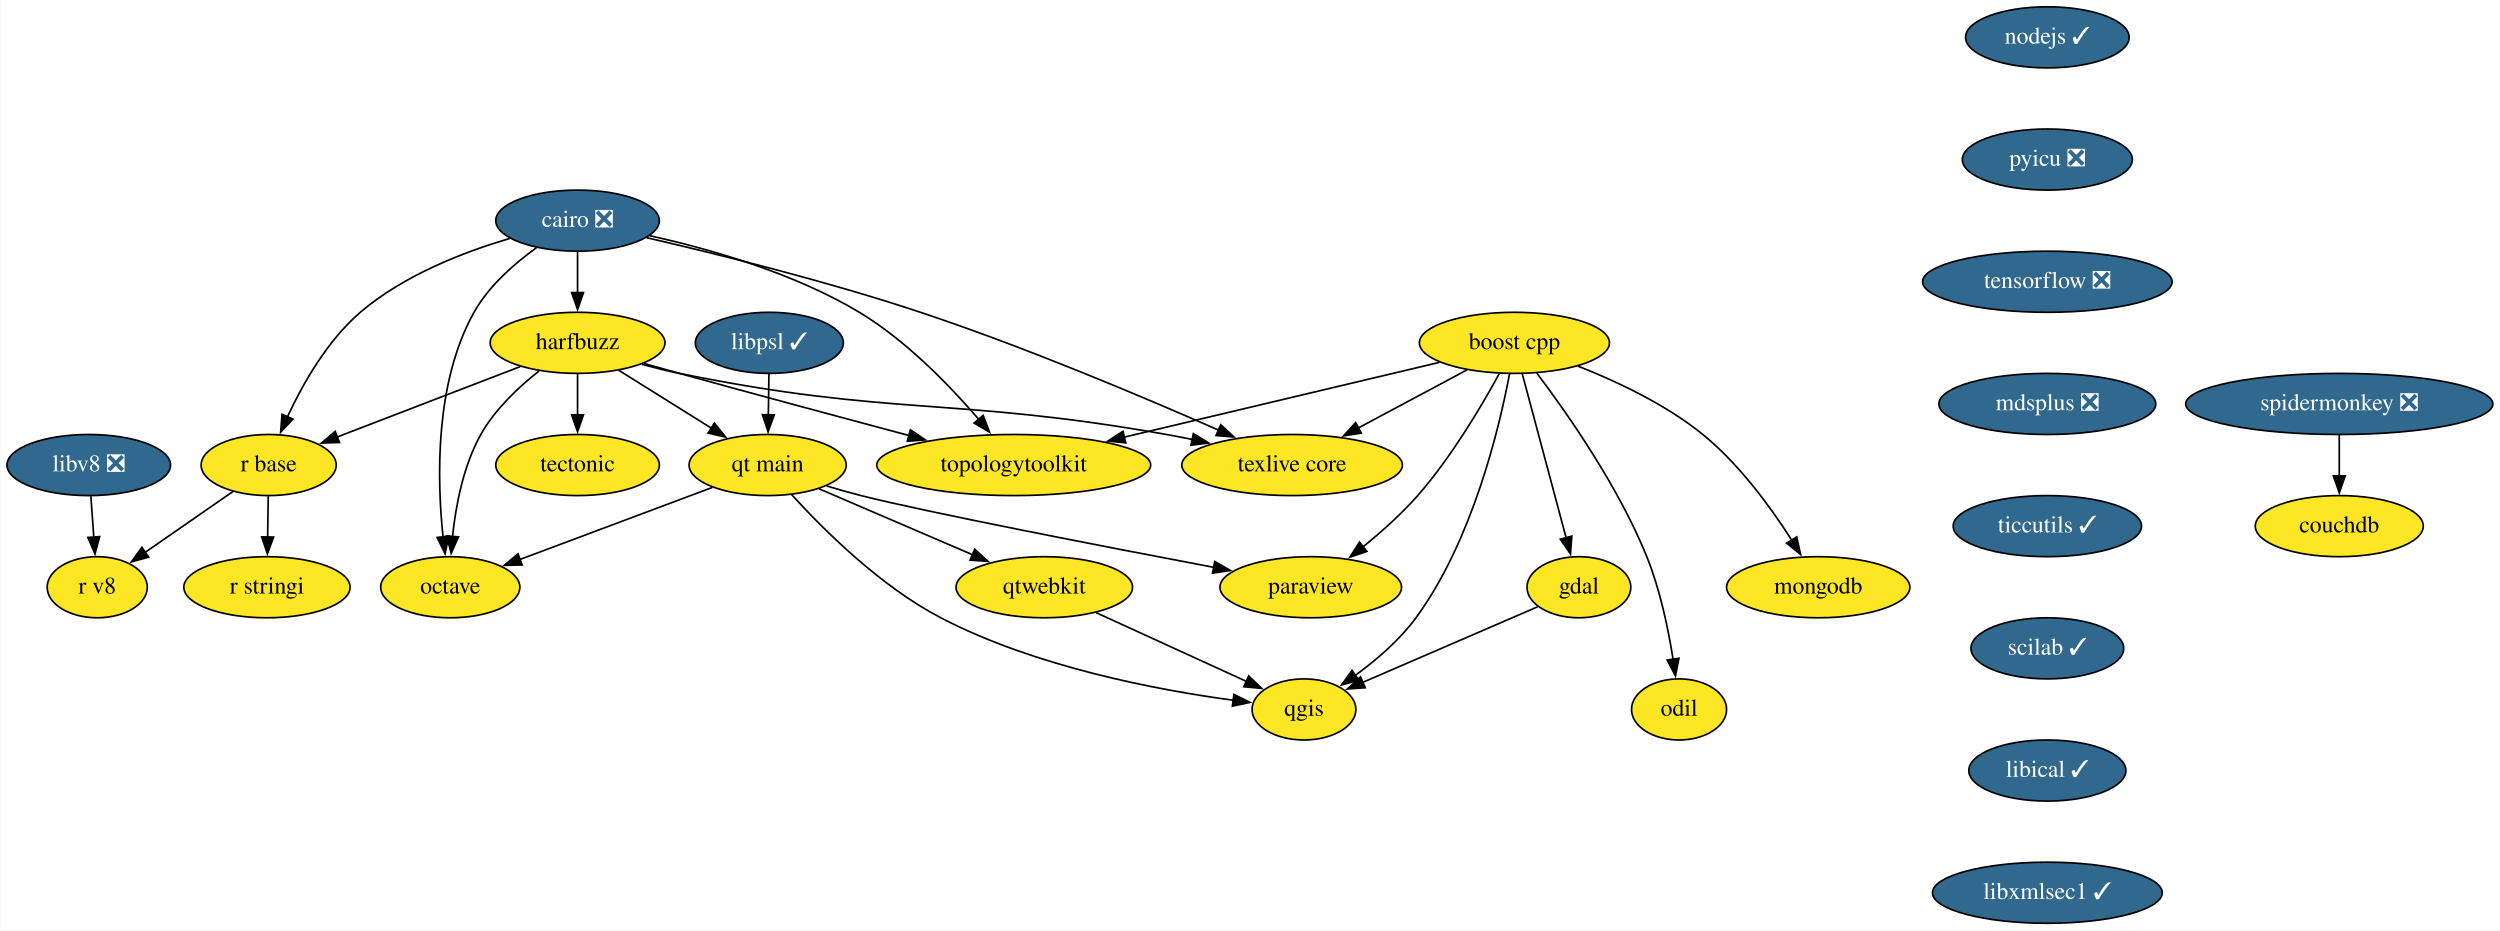
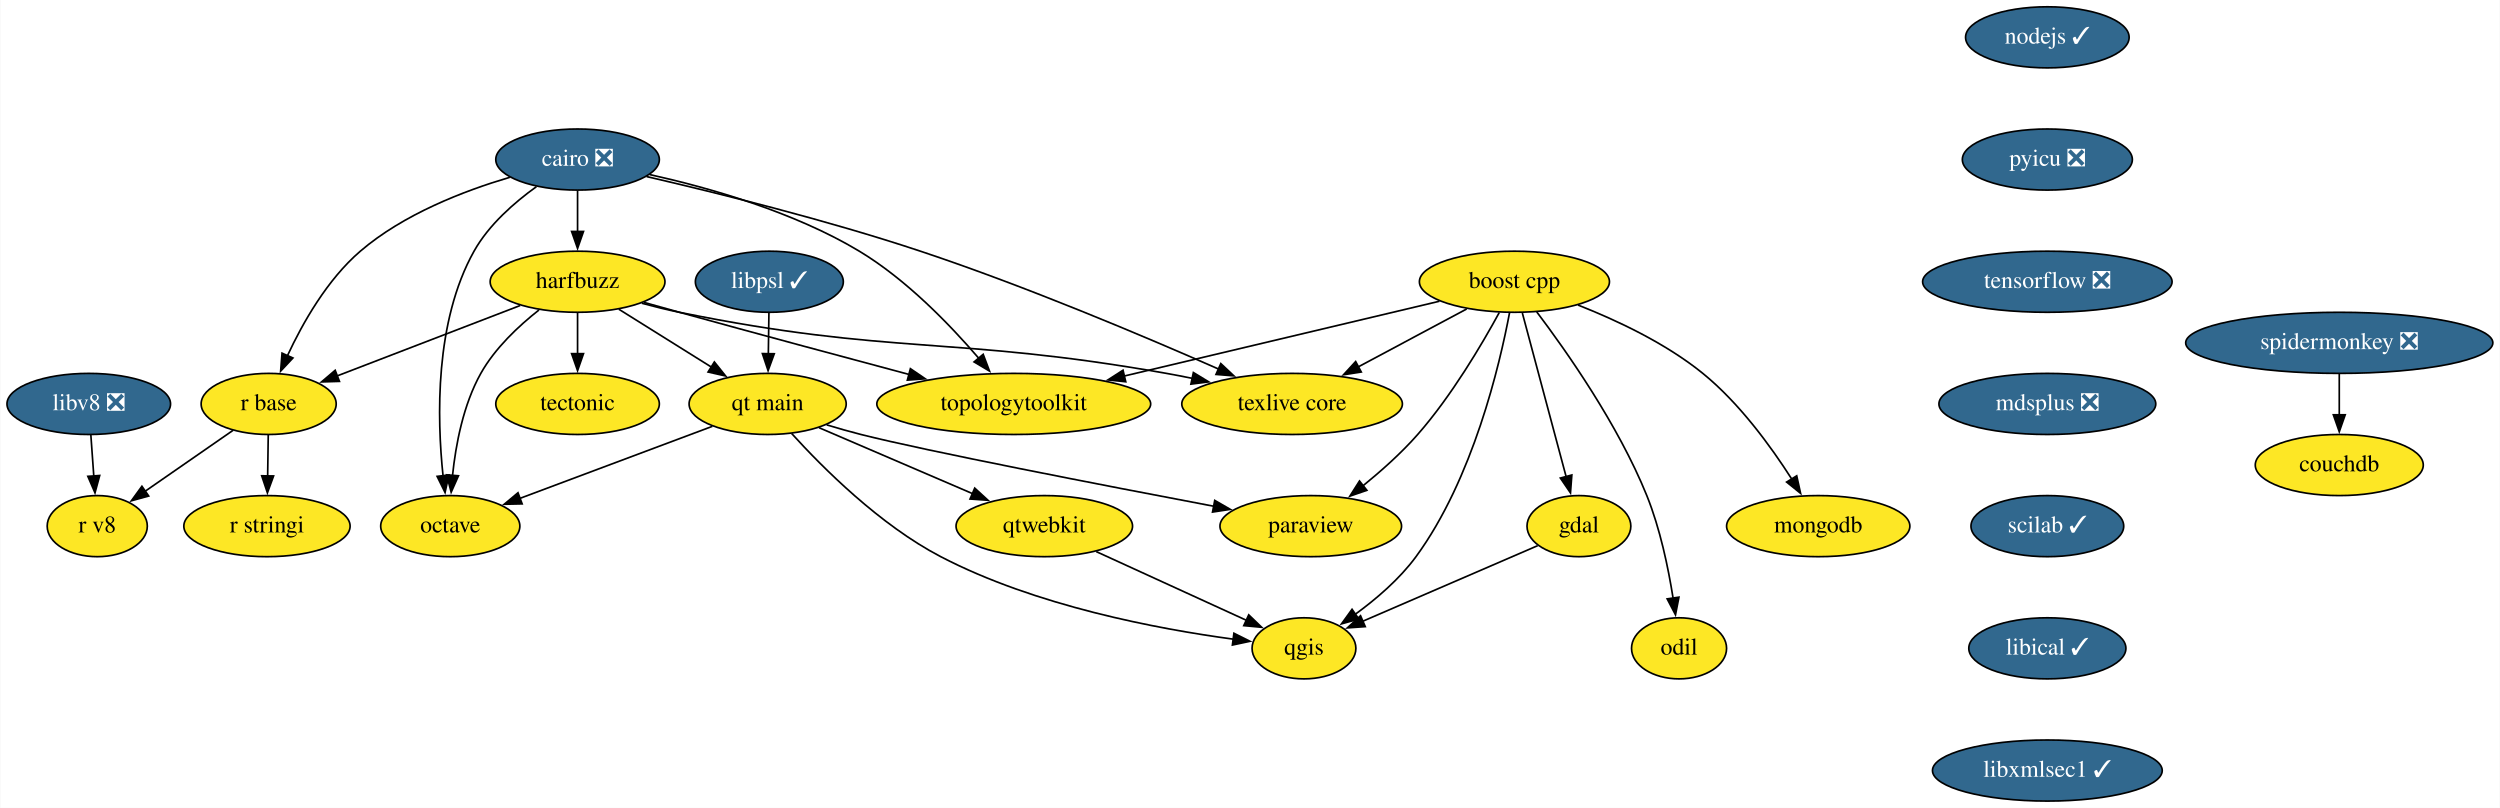
- <svg xmlns="http://www.w3.org/2000/svg" xmlns:xlink="http://www.w3.org/1999/xlink" width="1473pt" height="548pt" viewBox="0.00 0.00 1472.60 548.00">
-   <g id="graph0" class="graph" transform="scale(1 1) rotate(0) translate(4 544)">
-     <polygon fill="white" stroke="none" points="-4,4 -4,-544 1468.6,-544 1468.6,4 -4,4" />
+ <svg xmlns="http://www.w3.org/2000/svg" xmlns:xlink="http://www.w3.org/1999/xlink" width="1473pt" height="476pt" viewBox="0.00 0.00 1472.60 476.00">
+   <g id="graph0" class="graph" transform="scale(1 1) rotate(0) translate(4 472)">
+     <polygon fill="white" stroke="none" points="-4,4 -4,-472 1468.6,-472 1468.6,4 -4,4" />
    <g id="node1" class="node">
      <g id="a_node1">
        <a xlink:href="https://github.com/conda-forge/boost-cpp-feedstock" xlink:title="boost cpp">
-           <ellipse fill="#fde725" stroke="black" cx="888.1" cy="-342" rx="56" ry="18" />
-           <text text-anchor="middle" x="888.1" y="-338.3" font-family="Times,serif" font-size="14.00">boost cpp</text>
+           <ellipse fill="#fde725" stroke="black" cx="888.1" cy="-306" rx="56" ry="18" />
+           <text text-anchor="middle" x="888.1" y="-302.3" font-family="Times,serif" font-size="14.00">boost cpp</text>
        </a>
      </g>
    </g>
    <g id="node2" class="node">
      <g id="a_node2">
        <a xlink:href="https://github.com/conda-forge/gdal-feedstock" xlink:title="gdal">
-           <ellipse fill="#fde725" stroke="black" cx="926.1" cy="-198" rx="30.59" ry="18" />
-           <text text-anchor="middle" x="926.1" y="-194.3" font-family="Times,serif" font-size="14.00">gdal</text>
+           <ellipse fill="#fde725" stroke="black" cx="926.1" cy="-162" rx="30.59" ry="18" />
+           <text text-anchor="middle" x="926.1" y="-158.3" font-family="Times,serif" font-size="14.00">gdal</text>
        </a>
      </g>
    </g>
    <g id="edge1" class="edge">
-       <path fill="none" stroke="black" d="M892.76,-323.59C899.2,-299.5 910.91,-255.75 918.59,-227.03" />
-       <polygon fill="black" stroke="black" points="921.92,-228.14 921.13,-217.57 915.16,-226.33 921.92,-228.14" />
+       <path fill="none" stroke="black" d="M892.76,-287.59C899.2,-263.5 910.91,-219.75 918.59,-191.03" />
+       <polygon fill="black" stroke="black" points="921.92,-192.14 921.13,-181.57 915.16,-190.33 921.92,-192.14" />
    </g>
    <g id="node3" class="node">
      <g id="a_node3">
        <a xlink:href="https://github.com/conda-forge/paraview-feedstock" xlink:title="paraview">
-           <ellipse fill="#fde725" stroke="black" cx="768.1" cy="-198" rx="53.5" ry="18" />
-           <text text-anchor="middle" x="768.1" y="-194.3" font-family="Times,serif" font-size="14.00">paraview</text>
+           <ellipse fill="#fde725" stroke="black" cx="768.1" cy="-162" rx="53.5" ry="18" />
+           <text text-anchor="middle" x="768.1" y="-158.3" font-family="Times,serif" font-size="14.00">paraview</text>
        </a>
      </g>
    </g>
    <g id="edge2" class="edge">
-       <path fill="none" stroke="black" d="M879.18,-323.88C868.98,-305.15 851.07,-274.75 831.1,-252 821.52,-241.09 809.62,-230.5 798.76,-221.68" />
-       <polygon fill="black" stroke="black" points="801.16,-219.12 791.14,-215.67 796.82,-224.61 801.16,-219.12" />
+       <path fill="none" stroke="black" d="M879.18,-287.88C868.98,-269.15 851.07,-238.75 831.1,-216 821.52,-205.09 809.62,-194.5 798.76,-185.68" />
+       <polygon fill="black" stroke="black" points="801.16,-183.12 791.14,-179.67 796.82,-188.61 801.16,-183.12" />
    </g>
    <g id="node4" class="node">
      <g id="a_node4">
        <a xlink:href="https://github.com/conda-forge/qgis-feedstock" xlink:title="qgis">
-           <ellipse fill="#fde725" stroke="black" cx="764.1" cy="-126" rx="30.59" ry="18" />
-           <text text-anchor="middle" x="764.1" y="-122.3" font-family="Times,serif" font-size="14.00">qgis</text>
+           <ellipse fill="#fde725" stroke="black" cx="764.1" cy="-90" rx="30.59" ry="18" />
+           <text text-anchor="middle" x="764.1" y="-86.3" font-family="Times,serif" font-size="14.00">qgis</text>
        </a>
      </g>
    </g>
    <g id="edge3" class="edge">
-       <path fill="none" stroke="black" d="M885.27,-323.98C879.42,-292.86 863.64,-225.77 830.1,-180 820.4,-166.78 806.62,-155.01 794.16,-145.95" />
-       <polygon fill="black" stroke="black" points="796.43,-143.26 786.22,-140.43 792.43,-149.01 796.43,-143.26" />
+       <path fill="none" stroke="black" d="M885.27,-287.98C879.42,-256.86 863.64,-189.77 830.1,-144 820.4,-130.78 806.62,-119.01 794.16,-109.95" />
+       <polygon fill="black" stroke="black" points="796.43,-107.26 786.22,-104.43 792.43,-113.01 796.43,-107.26" />
    </g>
    <g id="node5" class="node">
      <g id="a_node5">
        <a xlink:href="https://github.com/conda-forge/texlive-core-feedstock" xlink:title="texlive core">
-           <ellipse fill="#fde725" stroke="black" cx="757.1" cy="-270" rx="65" ry="18" />
-           <text text-anchor="middle" x="757.1" y="-266.3" font-family="Times,serif" font-size="14.00">texlive core</text>
+           <ellipse fill="#fde725" stroke="black" cx="757.1" cy="-234" rx="65" ry="18" />
+           <text text-anchor="middle" x="757.1" y="-230.3" font-family="Times,serif" font-size="14.00">texlive core</text>
        </a>
      </g>
    </g>
    <g id="edge4" class="edge">
-       <path fill="none" stroke="black" d="M859.99,-325.98C841.34,-316.02 816.61,-302.8 796.06,-291.82" />
-       <polygon fill="black" stroke="black" points="797.86,-288.82 787.39,-287.19 794.56,-294.99 797.86,-288.82" />
+       <path fill="none" stroke="black" d="M859.99,-289.98C841.34,-280.02 816.61,-266.8 796.06,-255.82" />
+       <polygon fill="black" stroke="black" points="797.86,-252.82 787.39,-251.19 794.56,-258.99 797.86,-252.82" />
    </g>
    <g id="node6" class="node">
      <g id="a_node6">
        <a xlink:href="https://github.com/conda-forge/mongodb-feedstock" xlink:title="mongodb">
-           <ellipse fill="#fde725" stroke="black" cx="1067.1" cy="-198" rx="54" ry="18" />
-           <text text-anchor="middle" x="1067.1" y="-194.3" font-family="Times,serif" font-size="14.00">mongodb</text>
+           <ellipse fill="#fde725" stroke="black" cx="1067.1" cy="-162" rx="54" ry="18" />
+           <text text-anchor="middle" x="1067.1" y="-158.3" font-family="Times,serif" font-size="14.00">mongodb</text>
        </a>
      </g>
    </g>
    <g id="edge5" class="edge">
-       <path fill="none" stroke="black" d="M925.59,-328.25C948.38,-319.3 977.21,-305.77 999.1,-288 1020.59,-270.55 1039.22,-244.97 1051.51,-225.71" />
-       <polygon fill="black" stroke="black" points="1054.42,-227.65 1056.71,-217.31 1048.47,-223.97 1054.42,-227.65" />
+       <path fill="none" stroke="black" d="M925.59,-292.25C948.38,-283.3 977.21,-269.77 999.1,-252 1020.59,-234.55 1039.22,-208.97 1051.51,-189.71" />
+       <polygon fill="black" stroke="black" points="1054.42,-191.65 1056.71,-181.31 1048.47,-187.97 1054.42,-191.65" />
    </g>
    <g id="node7" class="node">
      <g id="a_node7">
        <a xlink:href="https://github.com/conda-forge/topologytoolkit-feedstock" xlink:title="topologytoolkit">
-           <ellipse fill="#fde725" stroke="black" cx="593.1" cy="-270" rx="80.69" ry="18" />
-           <text text-anchor="middle" x="593.1" y="-266.3" font-family="Times,serif" font-size="14.00">topologytoolkit</text>
+           <ellipse fill="#fde725" stroke="black" cx="593.1" cy="-234" rx="80.69" ry="18" />
+           <text text-anchor="middle" x="593.1" y="-230.3" font-family="Times,serif" font-size="14.00">topologytoolkit</text>
        </a>
      </g>
    </g>
    <g id="edge6" class="edge">
-       <path fill="none" stroke="black" d="M843.93,-330.52C794.66,-318.83 714.46,-299.8 658.04,-286.41" />
-       <polygon fill="black" stroke="black" points="659.1,-283.06 648.56,-284.16 657.48,-289.88 659.1,-283.06" />
+       <path fill="none" stroke="black" d="M843.93,-294.52C794.66,-282.83 714.46,-263.8 658.04,-250.41" />
+       <polygon fill="black" stroke="black" points="659.1,-247.06 648.56,-248.16 657.48,-253.88 659.1,-247.06" />
    </g>
    <g id="node8" class="node">
      <g id="a_node8">
        <a xlink:href="https://github.com/conda-forge/odil-feedstock" xlink:title="odil">
-           <ellipse fill="#fde725" stroke="black" cx="985.1" cy="-126" rx="28" ry="18" />
-           <text text-anchor="middle" x="985.1" y="-122.3" font-family="Times,serif" font-size="14.00">odil</text>
+           <ellipse fill="#fde725" stroke="black" cx="985.1" cy="-90" rx="28" ry="18" />
+           <text text-anchor="middle" x="985.1" y="-86.3" font-family="Times,serif" font-size="14.00">odil</text>
        </a>
      </g>
    </g>
    <g id="edge7" class="edge">
-       <path fill="none" stroke="black" d="M901.24,-324.24C918.68,-301.17 949.23,-257.74 966.1,-216 973.94,-196.6 978.75,-173.45 981.57,-155.63" />
-       <polygon fill="black" stroke="black" points="985.03,-156.15 983,-145.75 978.1,-155.14 985.03,-156.15" />
+       <path fill="none" stroke="black" d="M901.24,-288.24C918.68,-265.17 949.23,-221.74 966.1,-180 973.94,-160.6 978.75,-137.45 981.57,-119.63" />
+       <polygon fill="black" stroke="black" points="985.03,-120.15 983,-109.75 978.1,-119.14 985.03,-120.15" />
    </g>
    <g id="edge8" class="edge">
-       <path fill="none" stroke="black" d="M901.84,-186.52C874.44,-174.68 829.64,-155.32 798.6,-141.91" />
-       <polygon fill="black" stroke="black" points="800.21,-138.79 789.64,-138.04 797.43,-145.22 800.21,-138.79" />
+       <path fill="none" stroke="black" d="M901.84,-150.52C874.44,-138.68 829.64,-119.32 798.6,-105.91" />
+       <polygon fill="black" stroke="black" points="800.21,-102.79 789.64,-102.04 797.43,-109.22 800.21,-102.79" />
    </g>
    <g id="node9" class="node">
      <g id="a_node9">
        <a xlink:href="https://github.com/conda-forge/cairo-feedstock/pull/69" xlink:title="cairo ❎">
-           <ellipse fill="#31688e" stroke="black" cx="336.1" cy="-414" rx="48.19" ry="18" />
-           <text text-anchor="middle" x="336.1" y="-410.3" font-family="Times,serif" font-size="14.00" fill="white">cairo ❎</text>
+           <ellipse fill="#31688e" stroke="black" cx="336.1" cy="-378" rx="48.19" ry="18" />
+           <text text-anchor="middle" x="336.1" y="-374.3" font-family="Times,serif" font-size="14.00" fill="white">cairo ❎</text>
        </a>
      </g>
    </g>
    <g id="edge9" class="edge">
-       <path fill="none" stroke="black" d="M376.79,-403.96C417.91,-394.44 483.05,-378.32 538.1,-360 600.33,-339.29 670.22,-309.75 713.94,-290.48" />
-       <polygon fill="black" stroke="black" points="715.1,-293.79 722.82,-286.54 712.26,-287.39 715.1,-293.79" />
+       <path fill="none" stroke="black" d="M376.79,-367.96C417.91,-358.44 483.05,-342.32 538.1,-324 600.33,-303.29 670.22,-273.75 713.94,-254.48" />
+       <polygon fill="black" stroke="black" points="715.1,-257.79 722.82,-250.54 712.26,-251.39 715.1,-257.79" />
    </g>
    <g id="edge10" class="edge">
-       <path fill="none" stroke="black" d="M378.61,-405.14C413.57,-397.38 463.47,-383.24 502.1,-360 529.72,-343.38 555.41,-316.8 572.41,-297" />
-       <polygon fill="black" stroke="black" points="575.09,-299.25 578.83,-289.34 569.72,-294.76 575.09,-299.25" />
+       <path fill="none" stroke="black" d="M378.61,-369.14C413.57,-361.38 463.47,-347.24 502.1,-324 529.72,-307.38 555.41,-280.8 572.41,-261" />
+       <polygon fill="black" stroke="black" points="575.09,-263.25 578.83,-253.34 569.72,-258.76 575.09,-263.25" />
    </g>
    <g id="node10" class="node">
      <g id="a_node10">
        <a xlink:href="https://github.com/conda-forge/harfbuzz-feedstock" xlink:title="harfbuzz">
-           <ellipse fill="#fde725" stroke="black" cx="336.1" cy="-342" rx="51.5" ry="18" />
-           <text text-anchor="middle" x="336.1" y="-338.3" font-family="Times,serif" font-size="14.00">harfbuzz</text>
+           <ellipse fill="#fde725" stroke="black" cx="336.1" cy="-306" rx="51.5" ry="18" />
+           <text text-anchor="middle" x="336.1" y="-302.3" font-family="Times,serif" font-size="14.00">harfbuzz</text>
        </a>
      </g>
    </g>
    <g id="edge11" class="edge">
-       <path fill="none" stroke="black" d="M336.1,-395.7C336.1,-388.41 336.1,-379.73 336.1,-371.54" />
-       <polygon fill="black" stroke="black" points="339.6,-371.62 336.1,-361.62 332.6,-371.62 339.6,-371.62" />
+       <path fill="none" stroke="black" d="M336.1,-359.7C336.1,-352.41 336.1,-343.73 336.1,-335.54" />
+       <polygon fill="black" stroke="black" points="339.6,-335.62 336.1,-325.62 332.6,-335.62 339.6,-335.62" />
    </g>
    <g id="node11" class="node">
      <g id="a_node11">
        <a xlink:href="https://github.com/conda-forge/octave-feedstock" xlink:title="octave">
-           <ellipse fill="#fde725" stroke="black" cx="261.1" cy="-198" rx="41" ry="18" />
-           <text text-anchor="middle" x="261.1" y="-194.3" font-family="Times,serif" font-size="14.00">octave</text>
+           <ellipse fill="#fde725" stroke="black" cx="261.1" cy="-162" rx="41" ry="18" />
+           <text text-anchor="middle" x="261.1" y="-158.3" font-family="Times,serif" font-size="14.00">octave</text>
        </a>
      </g>
    </g>
    <g id="edge12" class="edge">
-       <path fill="none" stroke="black" d="M311.87,-398.03C298.88,-388.71 283.8,-375.55 275.1,-360 251.91,-318.57 253.26,-261.57 256.84,-227.68" />
-       <polygon fill="black" stroke="black" points="260.3,-228.16 258.03,-217.81 253.35,-227.32 260.3,-228.16" />
+       <path fill="none" stroke="black" d="M311.87,-362.03C298.88,-352.71 283.8,-339.55 275.1,-324 251.91,-282.57 253.26,-225.57 256.84,-191.68" />
+       <polygon fill="black" stroke="black" points="260.3,-192.16 258.03,-181.81 253.35,-191.32 260.3,-192.16" />
    </g>
    <g id="node12" class="node">
      <g id="a_node12">
        <a xlink:href="https://github.com/conda-forge/r-base-feedstock" xlink:title="r base">
-           <ellipse fill="#fde725" stroke="black" cx="154.1" cy="-270" rx="39.79" ry="18" />
-           <text text-anchor="middle" x="154.1" y="-266.3" font-family="Times,serif" font-size="14.00">r base</text>
+           <ellipse fill="#fde725" stroke="black" cx="154.1" cy="-234" rx="39.79" ry="18" />
+           <text text-anchor="middle" x="154.1" y="-230.3" font-family="Times,serif" font-size="14.00">r base</text>
        </a>
      </g>
    </g>
    <g id="edge13" class="edge">
-       <path fill="none" stroke="black" d="M296.23,-403.55C269.03,-395.52 233.47,-381.77 208.1,-360 188.63,-343.3 174.15,-317.76 165.11,-298.32" />
-       <polygon fill="black" stroke="black" points="168.39,-297.08 161.15,-289.34 161.98,-299.91 168.39,-297.08" />
+       <path fill="none" stroke="black" d="M296.23,-367.55C269.03,-359.52 233.47,-345.77 208.1,-324 188.63,-307.3 174.15,-281.76 165.11,-262.32" />
+       <polygon fill="black" stroke="black" points="168.39,-261.08 161.15,-253.34 161.98,-263.91 168.39,-261.08" />
    </g>
    <g id="edge14" class="edge">
-       <path fill="none" stroke="black" d="M373.97,-329.33C381.27,-327.35 388.88,-325.47 396.1,-324 522.08,-298.4 556.51,-310.42 683.1,-288 688.05,-287.12 693.17,-286.13 698.3,-285.07" />
-       <polygon fill="black" stroke="black" points="698.94,-288.51 707.99,-283 697.48,-281.67 698.94,-288.51" />
+       <path fill="none" stroke="black" d="M373.97,-293.33C381.27,-291.35 388.88,-289.47 396.1,-288 522.08,-262.4 556.51,-274.42 683.1,-252 688.05,-251.12 693.17,-250.13 698.3,-249.07" />
+       <polygon fill="black" stroke="black" points="698.94,-252.51 707.99,-247 697.48,-245.67 698.94,-252.51" />
    </g>
    <g id="edge15" class="edge">
-       <path fill="none" stroke="black" d="M375.13,-329.86C382.11,-327.89 389.31,-325.87 396.1,-324 441.5,-311.46 492.9,-297.65 531.81,-287.26" />
-       <polygon fill="black" stroke="black" points="532.21,-290.78 540.97,-284.82 530.41,-284.02 532.21,-290.78" />
+       <path fill="none" stroke="black" d="M375.13,-293.86C382.11,-291.89 389.31,-289.87 396.1,-288 441.5,-275.46 492.9,-261.65 531.81,-251.26" />
+       <polygon fill="black" stroke="black" points="532.21,-254.78 540.97,-248.82 530.41,-248.02 532.21,-254.78" />
    </g>
    <g id="edge16" class="edge">
-       <path fill="none" stroke="black" d="M313.37,-325.37C301.36,-315.93 287.42,-302.85 279.1,-288 268.78,-269.59 264.33,-246.09 262.43,-227.86" />
-       <polygon fill="black" stroke="black" points="265.93,-227.67 261.63,-217.99 258.95,-228.24 265.93,-227.67" />
+       <path fill="none" stroke="black" d="M313.37,-289.37C301.36,-279.93 287.42,-266.85 279.1,-252 268.78,-233.59 264.33,-210.09 262.43,-191.86" />
+       <polygon fill="black" stroke="black" points="265.93,-191.67 261.63,-181.99 258.95,-192.24 265.93,-191.67" />
    </g>
    <g id="edge17" class="edge">
-       <path fill="none" stroke="black" d="M302.29,-328C271.72,-316.24 226.67,-298.91 194.27,-286.45" />
-       <polygon fill="black" stroke="black" points="195.81,-283.29 185.22,-282.97 193.29,-289.83 195.81,-283.29" />
+       <path fill="none" stroke="black" d="M302.29,-292C271.72,-280.24 226.67,-262.91 194.27,-250.45" />
+       <polygon fill="black" stroke="black" points="195.81,-247.29 185.22,-246.97 193.29,-253.83 195.81,-247.29" />
    </g>
    <g id="node13" class="node">
      <g id="a_node13">
        <a xlink:href="https://github.com/conda-forge/tectonic-feedstock" xlink:title="tectonic">
-           <ellipse fill="#fde725" stroke="black" cx="336.1" cy="-270" rx="48.19" ry="18" />
-           <text text-anchor="middle" x="336.1" y="-266.3" font-family="Times,serif" font-size="14.00">tectonic</text>
+           <ellipse fill="#fde725" stroke="black" cx="336.1" cy="-234" rx="48.19" ry="18" />
+           <text text-anchor="middle" x="336.1" y="-230.3" font-family="Times,serif" font-size="14.00">tectonic</text>
        </a>
      </g>
    </g>
    <g id="edge18" class="edge">
-       <path fill="none" stroke="black" d="M336.1,-323.7C336.1,-316.41 336.1,-307.73 336.1,-299.54" />
-       <polygon fill="black" stroke="black" points="339.6,-299.62 336.1,-289.62 332.6,-299.62 339.6,-299.62" />
+       <path fill="none" stroke="black" d="M336.1,-287.7C336.1,-280.41 336.1,-271.73 336.1,-263.54" />
+       <polygon fill="black" stroke="black" points="339.6,-263.62 336.1,-253.62 332.6,-263.62 339.6,-263.62" />
    </g>
    <g id="node14" class="node">
      <g id="a_node14">
        <a xlink:href="https://github.com/conda-forge/qt-main-feedstock" xlink:title="qt main">
-           <ellipse fill="#fde725" stroke="black" cx="448.1" cy="-270" rx="46.29" ry="18" />
-           <text text-anchor="middle" x="448.1" y="-266.3" font-family="Times,serif" font-size="14.00">qt main</text>
+           <ellipse fill="#fde725" stroke="black" cx="448.1" cy="-234" rx="46.29" ry="18" />
+           <text text-anchor="middle" x="448.1" y="-230.3" font-family="Times,serif" font-size="14.00">qt main</text>
        </a>
      </g>
    </g>
    <g id="edge19" class="edge">
-       <path fill="none" stroke="black" d="M360.4,-325.81C376.47,-315.77 397.73,-302.48 415.29,-291.5" />
-       <polygon fill="black" stroke="black" points="416.7,-294.75 423.32,-286.48 412.99,-288.81 416.7,-294.75" />
+       <path fill="none" stroke="black" d="M360.4,-289.81C376.47,-279.77 397.73,-266.48 415.29,-255.5" />
+       <polygon fill="black" stroke="black" points="416.7,-258.75 423.32,-250.48 412.99,-252.81 416.7,-258.75" />
    </g>
    <g id="node15" class="node">
      <g id="a_node15">
        <a xlink:href="https://github.com/conda-forge/r-stringi-feedstock" xlink:title="r stringi">
-           <ellipse fill="#fde725" stroke="black" cx="153.1" cy="-198" rx="48.99" ry="18" />
-           <text text-anchor="middle" x="153.1" y="-194.3" font-family="Times,serif" font-size="14.00">r stringi</text>
+           <ellipse fill="#fde725" stroke="black" cx="153.1" cy="-162" rx="48.99" ry="18" />
+           <text text-anchor="middle" x="153.1" y="-158.3" font-family="Times,serif" font-size="14.00">r stringi</text>
        </a>
      </g>
    </g>
    <g id="edge20" class="edge">
-       <path fill="none" stroke="black" d="M153.85,-251.7C153.74,-244.41 153.62,-235.73 153.5,-227.54" />
-       <polygon fill="black" stroke="black" points="157,-227.57 153.36,-217.62 150,-227.67 157,-227.57" />
+       <path fill="none" stroke="black" d="M153.85,-215.7C153.74,-208.41 153.62,-199.73 153.5,-191.54" />
+       <polygon fill="black" stroke="black" points="157,-191.57 153.36,-181.62 150,-191.67 157,-191.57" />
    </g>
    <g id="node16" class="node">
      <g id="a_node16">
        <a xlink:href="https://github.com/conda-forge/r-v8-feedstock" xlink:title="r v8">
-           <ellipse fill="#fde725" stroke="black" cx="53.1" cy="-198" rx="29.5" ry="18" />
-           <text text-anchor="middle" x="53.1" y="-194.3" font-family="Times,serif" font-size="14.00">r v8</text>
+           <ellipse fill="#fde725" stroke="black" cx="53.1" cy="-162" rx="29.5" ry="18" />
+           <text text-anchor="middle" x="53.1" y="-158.3" font-family="Times,serif" font-size="14.00">r v8</text>
        </a>
      </g>
    </g>
    <g id="edge21" class="edge">
-       <path fill="none" stroke="black" d="M133.17,-254.5C118.1,-244.05 97.6,-229.85 81.12,-218.42" />
-       <polygon fill="black" stroke="black" points="83.41,-215.75 73.2,-212.93 79.42,-221.5 83.41,-215.75" />
+       <path fill="none" stroke="black" d="M133.17,-218.5C118.1,-208.05 97.6,-193.85 81.12,-182.42" />
+       <polygon fill="black" stroke="black" points="83.41,-179.75 73.2,-176.93 79.42,-185.5 83.41,-179.75" />
    </g>
    <g id="edge22" class="edge">
-       <path fill="none" stroke="black" d="M482.86,-257.67C489.54,-255.66 496.51,-253.67 503.1,-252 541.68,-242.21 645.54,-222.11 711.19,-209.67" />
-       <polygon fill="black" stroke="black" points="711.52,-213.17 720.69,-207.88 710.22,-206.29 711.52,-213.17" />
+       <path fill="none" stroke="black" d="M482.86,-221.67C489.54,-219.66 496.51,-217.67 503.1,-216 541.68,-206.21 645.54,-186.11 711.19,-173.67" />
+       <polygon fill="black" stroke="black" points="711.52,-177.17 720.69,-171.88 710.22,-170.29 711.52,-177.17" />
    </g>
    <g id="edge23" class="edge">
-       <path fill="none" stroke="black" d="M462.25,-252.57C480.52,-232.43 514.24,-198.67 550.1,-180 605.72,-151.03 677.81,-137.43 722.5,-131.4" />
-       <polygon fill="black" stroke="black" points="722.82,-134.89 732.29,-130.15 721.93,-127.94 722.82,-134.89" />
+       <path fill="none" stroke="black" d="M462.25,-216.57C480.52,-196.43 514.24,-162.67 550.1,-144 605.72,-115.03 677.81,-101.43 722.5,-95.4" />
+       <polygon fill="black" stroke="black" points="722.82,-98.89 732.29,-94.15 721.93,-91.94 722.82,-98.89" />
    </g>
    <g id="edge24" class="edge">
-       <path fill="none" stroke="black" d="M415.52,-256.81C383.99,-245 336.07,-227.06 301.98,-214.31" />
-       <polygon fill="black" stroke="black" points="303.45,-211.12 292.86,-210.89 301,-217.67 303.45,-211.12" />
+       <path fill="none" stroke="black" d="M415.52,-220.81C383.99,-209 336.07,-191.06 301.98,-178.31" />
+       <polygon fill="black" stroke="black" points="303.45,-175.12 292.86,-174.89 301,-181.67 303.45,-175.12" />
    </g>
    <g id="node17" class="node">
      <g id="a_node17">
        <a xlink:href="https://github.com/conda-forge/qtwebkit-feedstock" xlink:title="qtwebkit">
-           <ellipse fill="#fde725" stroke="black" cx="611.1" cy="-198" rx="52" ry="18" />
-           <text text-anchor="middle" x="611.1" y="-194.3" font-family="Times,serif" font-size="14.00">qtwebkit</text>
+           <ellipse fill="#fde725" stroke="black" cx="611.1" cy="-162" rx="52" ry="18" />
+           <text text-anchor="middle" x="611.1" y="-158.3" font-family="Times,serif" font-size="14.00">qtwebkit</text>
        </a>
      </g>
    </g>
    <g id="edge25" class="edge">
-       <path fill="none" stroke="black" d="M478.37,-256C503.84,-245.06 540.54,-229.3 568.89,-217.12" />
-       <polygon fill="black" stroke="black" points="570.11,-220.41 577.92,-213.25 567.35,-213.98 570.11,-220.41" />
+       <path fill="none" stroke="black" d="M478.37,-220C503.84,-209.06 540.54,-193.3 568.89,-181.12" />
+       <polygon fill="black" stroke="black" points="570.11,-184.41 577.92,-177.25 567.35,-177.98 570.11,-184.41" />
    </g>
    <g id="edge27" class="edge">
-       <path fill="none" stroke="black" d="M641.69,-183C667.29,-171.29 703.77,-154.6 730.24,-142.49" />
-       <polygon fill="black" stroke="black" points="731.55,-145.74 739.18,-138.4 728.63,-139.38 731.55,-145.74" />
+       <path fill="none" stroke="black" d="M641.69,-147C667.29,-135.29 703.77,-118.6 730.24,-106.49" />
+       <polygon fill="black" stroke="black" points="731.55,-109.74 739.18,-102.4 728.63,-103.38 731.55,-109.74" />
    </g>
    <g id="node18" class="node">
      <g id="a_node18">
        <a xlink:href="https://github.com/conda-forge/nodejs-feedstock/pull/306" xlink:title="nodejs ✓">
-           <ellipse fill="#31688e" stroke="black" cx="1202.1" cy="-522" rx="48.19" ry="18" />
-           <text text-anchor="middle" x="1202.1" y="-518.3" font-family="Times,serif" font-size="14.00" fill="white">nodejs ✓</text>
+           <ellipse fill="#31688e" stroke="black" cx="1202.1" cy="-450" rx="48.19" ry="18" />
+           <text text-anchor="middle" x="1202.1" y="-446.3" font-family="Times,serif" font-size="14.00" fill="white">nodejs ✓</text>
        </a>
      </g>
    </g>
    <g id="node19" class="node">
      <g id="a_node19">
        <a xlink:href="https://github.com/conda-forge/pyicu-feedstock/pull/44" xlink:title="pyicu ❎">
-           <ellipse fill="#31688e" stroke="black" cx="1202.1" cy="-450" rx="50.09" ry="18" />
-           <text text-anchor="middle" x="1202.1" y="-446.3" font-family="Times,serif" font-size="14.00" fill="white">pyicu ❎</text>
+           <ellipse fill="#31688e" stroke="black" cx="1202.1" cy="-378" rx="50.09" ry="18" />
+           <text text-anchor="middle" x="1202.1" y="-374.3" font-family="Times,serif" font-size="14.00" fill="white">pyicu ❎</text>
        </a>
      </g>
    </g>
    <g id="node20" class="node">
      <g id="a_node20">
        <a xlink:href="https://github.com/conda-forge/tensorflow-feedstock/pull/308" xlink:title="tensorflow ❎">
-           <ellipse fill="#31688e" stroke="black" cx="1202.1" cy="-378" rx="73.5" ry="18" />
-           <text text-anchor="middle" x="1202.1" y="-374.3" font-family="Times,serif" font-size="14.00" fill="white">tensorflow ❎</text>
+           <ellipse fill="#31688e" stroke="black" cx="1202.1" cy="-306" rx="73.5" ry="18" />
+           <text text-anchor="middle" x="1202.1" y="-302.3" font-family="Times,serif" font-size="14.00" fill="white">tensorflow ❎</text>
        </a>
      </g>
    </g>
    <g id="node21" class="node">
      <g id="a_node21">
        <a xlink:href="https://github.com/conda-forge/mdsplus-feedstock/pull/30" xlink:title="mdsplus ❎">
-           <ellipse fill="#31688e" stroke="black" cx="1202.1" cy="-306" rx="63.89" ry="18" />
-           <text text-anchor="middle" x="1202.1" y="-302.3" font-family="Times,serif" font-size="14.00" fill="white">mdsplus ❎</text>
+           <ellipse fill="#31688e" stroke="black" cx="1202.1" cy="-234" rx="63.89" ry="18" />
+           <text text-anchor="middle" x="1202.1" y="-230.3" font-family="Times,serif" font-size="14.00" fill="white">mdsplus ❎</text>
        </a>
      </g>
    </g>
    <g id="node22" class="node">
      <g id="a_node22">
-         <a xlink:href="https://github.com/conda-forge/ticcutils-feedstock/pull/27" xlink:title="ticcutils ✓">
-           <ellipse fill="#31688e" stroke="black" cx="1202.1" cy="-234" rx="55.49" ry="18" />
-           <text text-anchor="middle" x="1202.1" y="-230.3" font-family="Times,serif" font-size="14.00" fill="white">ticcutils ✓</text>
-         </a>
-       </g>
-     </g>
-     <g id="node23" class="node">
-       <g id="a_node23">
        <a xlink:href="https://github.com/conda-forge/scilab-feedstock/pull/40" xlink:title="scilab ✓">
          <ellipse fill="#31688e" stroke="black" cx="1202.1" cy="-162" rx="45" ry="18" />
          <text text-anchor="middle" x="1202.1" y="-158.3" font-family="Times,serif" font-size="14.00" fill="white">scilab ✓</text>
        </a>
      </g>
    </g>
-     <g id="node24" class="node">
-       <g id="a_node24">
+     <g id="node23" class="node">
+       <g id="a_node23">
        <a xlink:href="https://github.com/conda-forge/libical-feedstock/pull/23" xlink:title="libical ✓">
          <ellipse fill="#31688e" stroke="black" cx="1202.1" cy="-90" rx="46.29" ry="18" />
          <text text-anchor="middle" x="1202.1" y="-86.3" font-family="Times,serif" font-size="14.00" fill="white">libical ✓</text>
        </a>
      </g>
    </g>
-     <g id="node25" class="node">
-       <g id="a_node25">
+     <g id="node24" class="node">
+       <g id="a_node24">
        <a xlink:href="https://github.com/conda-forge/libxmlsec1-feedstock/pull/24" xlink:title="libxmlsec1 ✓">
          <ellipse fill="#31688e" stroke="black" cx="1202.1" cy="-18" rx="67.69" ry="18" />
          <text text-anchor="middle" x="1202.1" y="-14.3" font-family="Times,serif" font-size="14.00" fill="white">libxmlsec1 ✓</text>
        </a>
      </g>
    </g>
+     <g id="node25" class="node">
+       <g id="a_node25">
+         <a xlink:href="https://github.com/conda-forge/libv8-feedstock/pull/82" xlink:title="libv8 ❎">
+           <ellipse fill="#31688e" stroke="black" cx="48.1" cy="-234" rx="48.19" ry="18" />
+           <text text-anchor="middle" x="48.1" y="-230.3" font-family="Times,serif" font-size="14.00" fill="white">libv8 ❎</text>
+         </a>
+       </g>
+     </g>
+     <g id="edge33" class="edge">
+       <path fill="none" stroke="black" d="M49.33,-215.7C49.85,-208.41 50.47,-199.73 51.06,-191.54" />
+       <polygon fill="black" stroke="black" points="54.54,-191.84 51.77,-181.61 47.56,-191.34 54.54,-191.84" />
+     </g>
    <g id="node26" class="node">
      <g id="a_node26">
-         <a xlink:href="https://github.com/conda-forge/libv8-feedstock/pull/82" xlink:title="libv8 ❎">
-           <ellipse fill="#31688e" stroke="black" cx="48.1" cy="-270" rx="48.19" ry="18" />
-           <text text-anchor="middle" x="48.1" y="-266.3" font-family="Times,serif" font-size="14.00" fill="white">libv8 ❎</text>
+         <a xlink:href="https://github.com/conda-forge/libpsl-feedstock/pull/8" xlink:title="libpsl ✓">
+           <ellipse fill="#31688e" stroke="black" cx="449.1" cy="-306" rx="43.59" ry="18" />
+           <text text-anchor="middle" x="449.1" y="-302.3" font-family="Times,serif" font-size="14.00" fill="white">libpsl ✓</text>
        </a>
      </g>
    </g>
    <g id="edge34" class="edge">
-       <path fill="none" stroke="black" d="M49.33,-251.7C49.85,-244.41 50.47,-235.73 51.06,-227.54" />
-       <polygon fill="black" stroke="black" points="54.54,-227.84 51.77,-217.61 47.56,-227.34 54.54,-227.84" />
+       <path fill="none" stroke="black" d="M448.85,-287.7C448.74,-280.41 448.62,-271.73 448.5,-263.54" />
+       <polygon fill="black" stroke="black" points="452,-263.57 448.36,-253.62 445,-263.67 452,-263.57" />
    </g>
    <g id="node27" class="node">
      <g id="a_node27">
-         <a xlink:href="https://github.com/conda-forge/libpsl-feedstock/pull/8" xlink:title="libpsl ✓">
-           <ellipse fill="#31688e" stroke="black" cx="449.1" cy="-342" rx="43.59" ry="18" />
-           <text text-anchor="middle" x="449.1" y="-338.3" font-family="Times,serif" font-size="14.00" fill="white">libpsl ✓</text>
-         </a>
-       </g>
-     </g>
-     <g id="edge35" class="edge">
-       <path fill="none" stroke="black" d="M448.85,-323.7C448.74,-316.41 448.62,-307.73 448.5,-299.54" />
-       <polygon fill="black" stroke="black" points="452,-299.57 448.36,-289.62 445,-299.67 452,-299.57" />
+         <a xlink:href="https://github.com/conda-forge/spidermonkey-feedstock/pull/10" xlink:title="spidermonkey ❎">
+           <ellipse fill="#31688e" stroke="black" cx="1374.1" cy="-270" rx="90.5" ry="18" />
+           <text text-anchor="middle" x="1374.1" y="-266.3" font-family="Times,serif" font-size="14.00" fill="white">spidermonkey ❎</text>
+         </a>
+       </g>
    </g>
    <g id="node28" class="node">
      <g id="a_node28">
-         <a xlink:href="https://github.com/conda-forge/spidermonkey-feedstock/pull/10" xlink:title="spidermonkey ❎">
-           <ellipse fill="#31688e" stroke="black" cx="1374.1" cy="-306" rx="90.5" ry="18" />
-           <text text-anchor="middle" x="1374.1" y="-302.3" font-family="Times,serif" font-size="14.00" fill="white">spidermonkey ❎</text>
-         </a>
-       </g>
-     </g>
-     <g id="node29" class="node">
-       <g id="a_node29">
        <a xlink:href="https://github.com/conda-forge/couchdb-feedstock" xlink:title="couchdb">
-           <ellipse fill="#fde725" stroke="black" cx="1374.1" cy="-234" rx="49.5" ry="18" />
-           <text text-anchor="middle" x="1374.1" y="-230.3" font-family="Times,serif" font-size="14.00">couchdb</text>
-         </a>
-       </g>
-     </g>
-     <g id="edge36" class="edge">
-       <path fill="none" stroke="black" d="M1374.1,-287.7C1374.1,-280.41 1374.1,-271.73 1374.1,-263.54" />
-       <polygon fill="black" stroke="black" points="1377.6,-263.62 1374.1,-253.62 1370.6,-263.62 1377.6,-263.62" />
+           <ellipse fill="#fde725" stroke="black" cx="1374.1" cy="-198" rx="49.5" ry="18" />
+           <text text-anchor="middle" x="1374.1" y="-194.3" font-family="Times,serif" font-size="14.00">couchdb</text>
+         </a>
+       </g>
+     </g>
+     <g id="edge35" class="edge">
+       <path fill="none" stroke="black" d="M1374.1,-251.7C1374.1,-244.41 1374.1,-235.73 1374.1,-227.54" />
+       <polygon fill="black" stroke="black" points="1377.6,-227.62 1374.1,-217.62 1370.6,-227.62 1377.6,-227.62" />
    </g>
  </g>
</svg>
